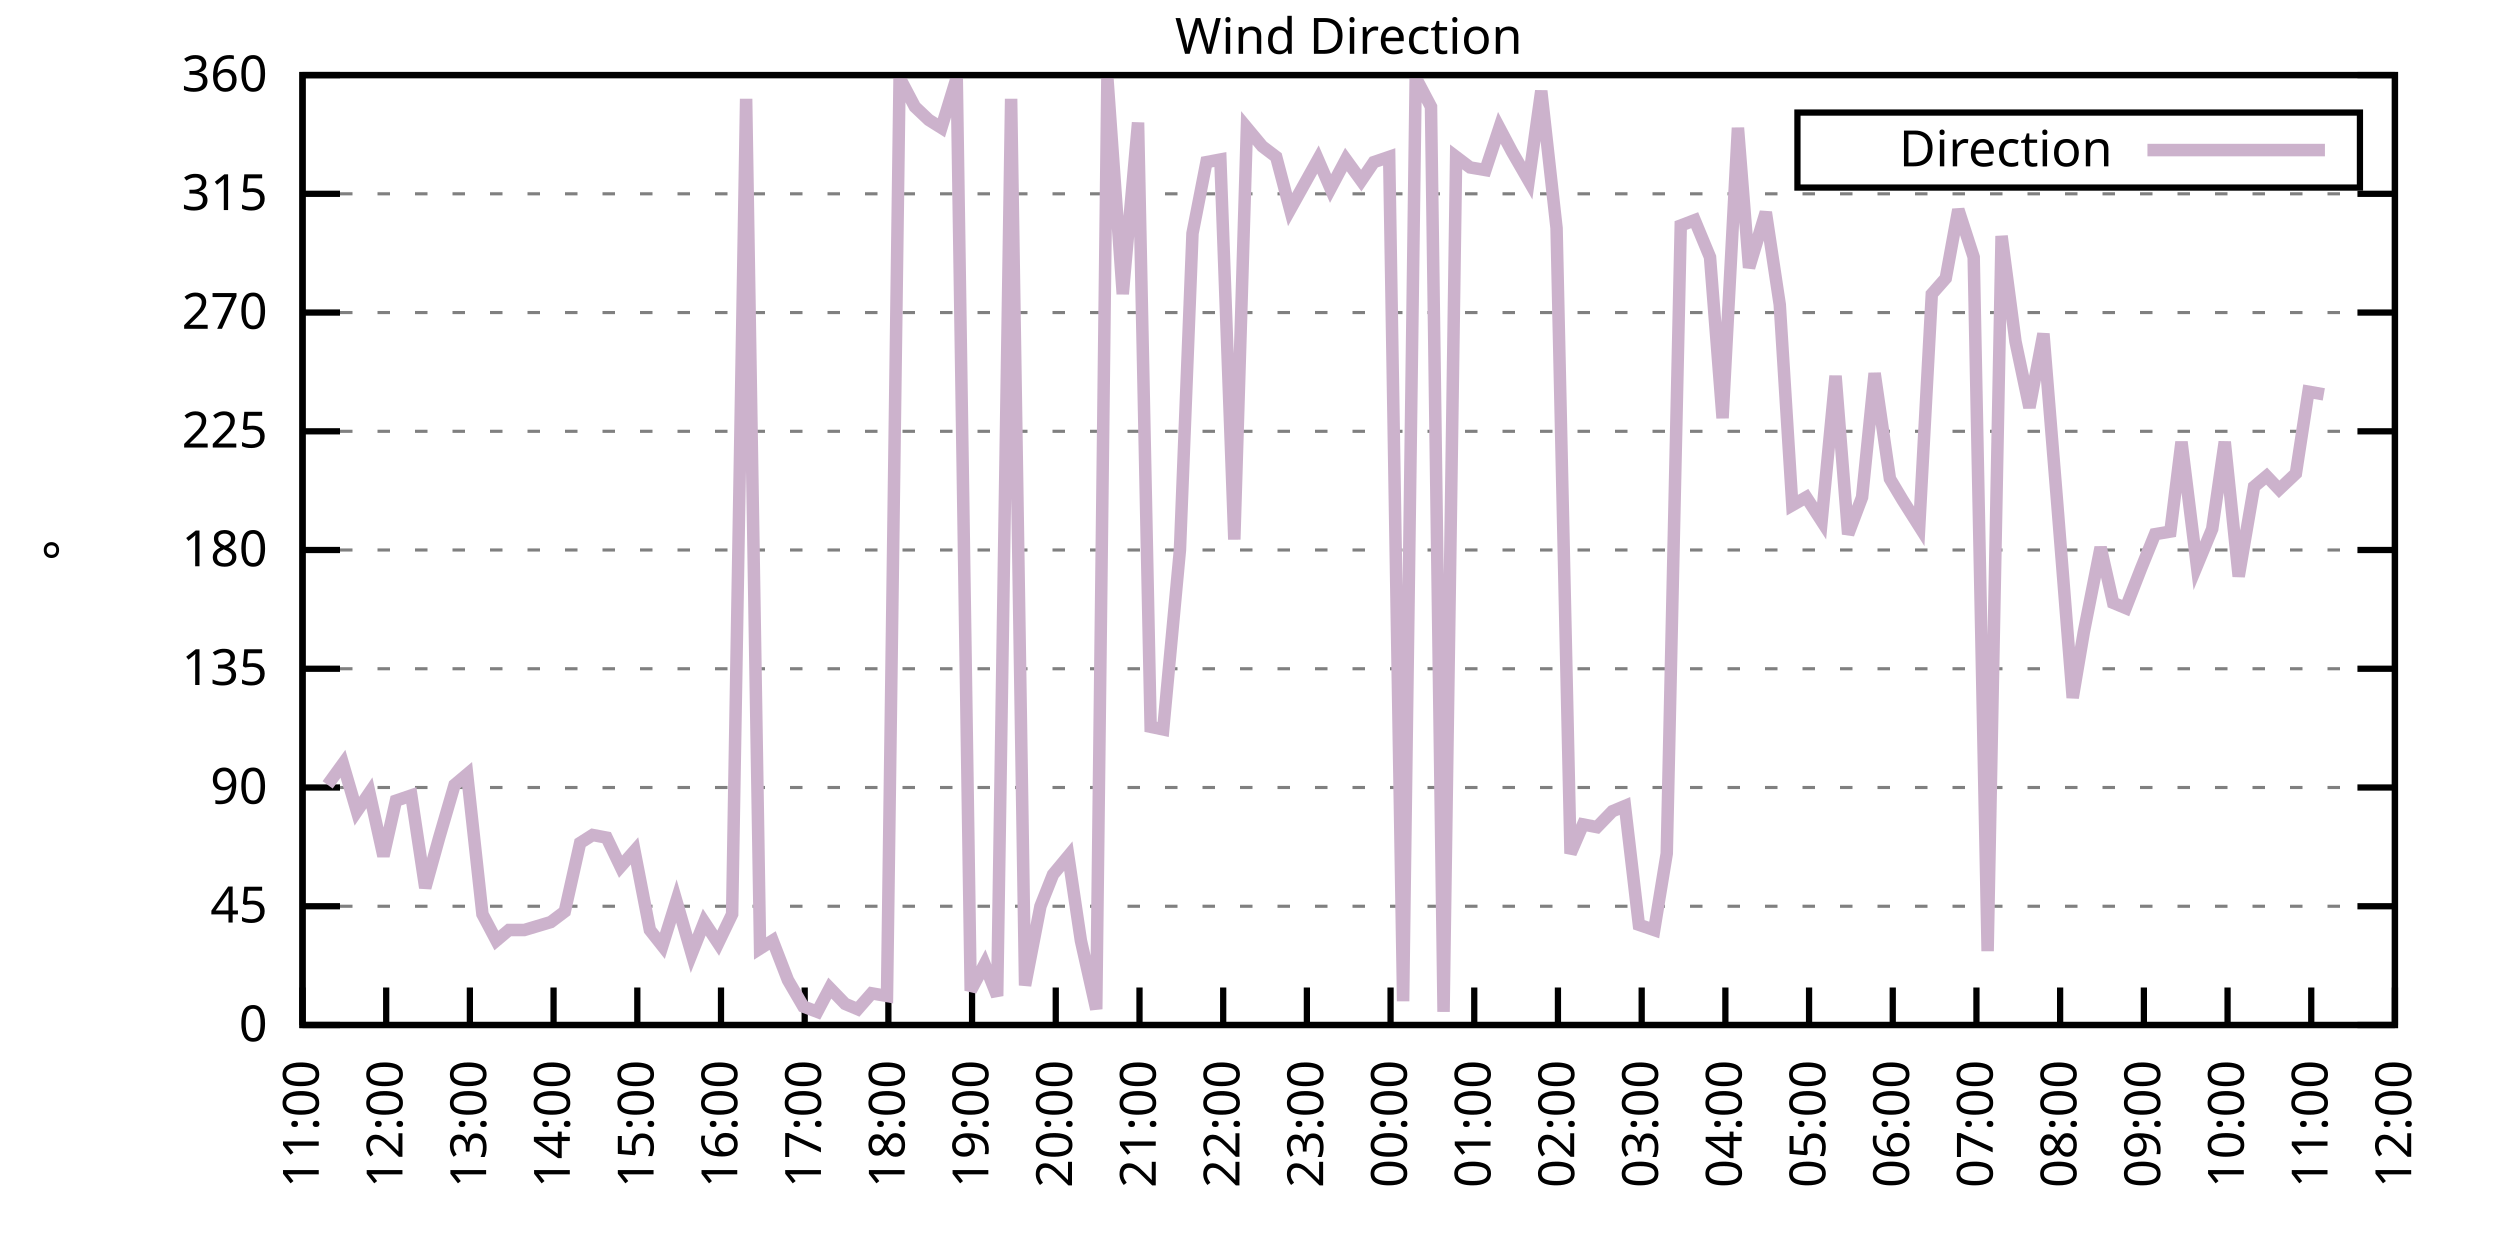
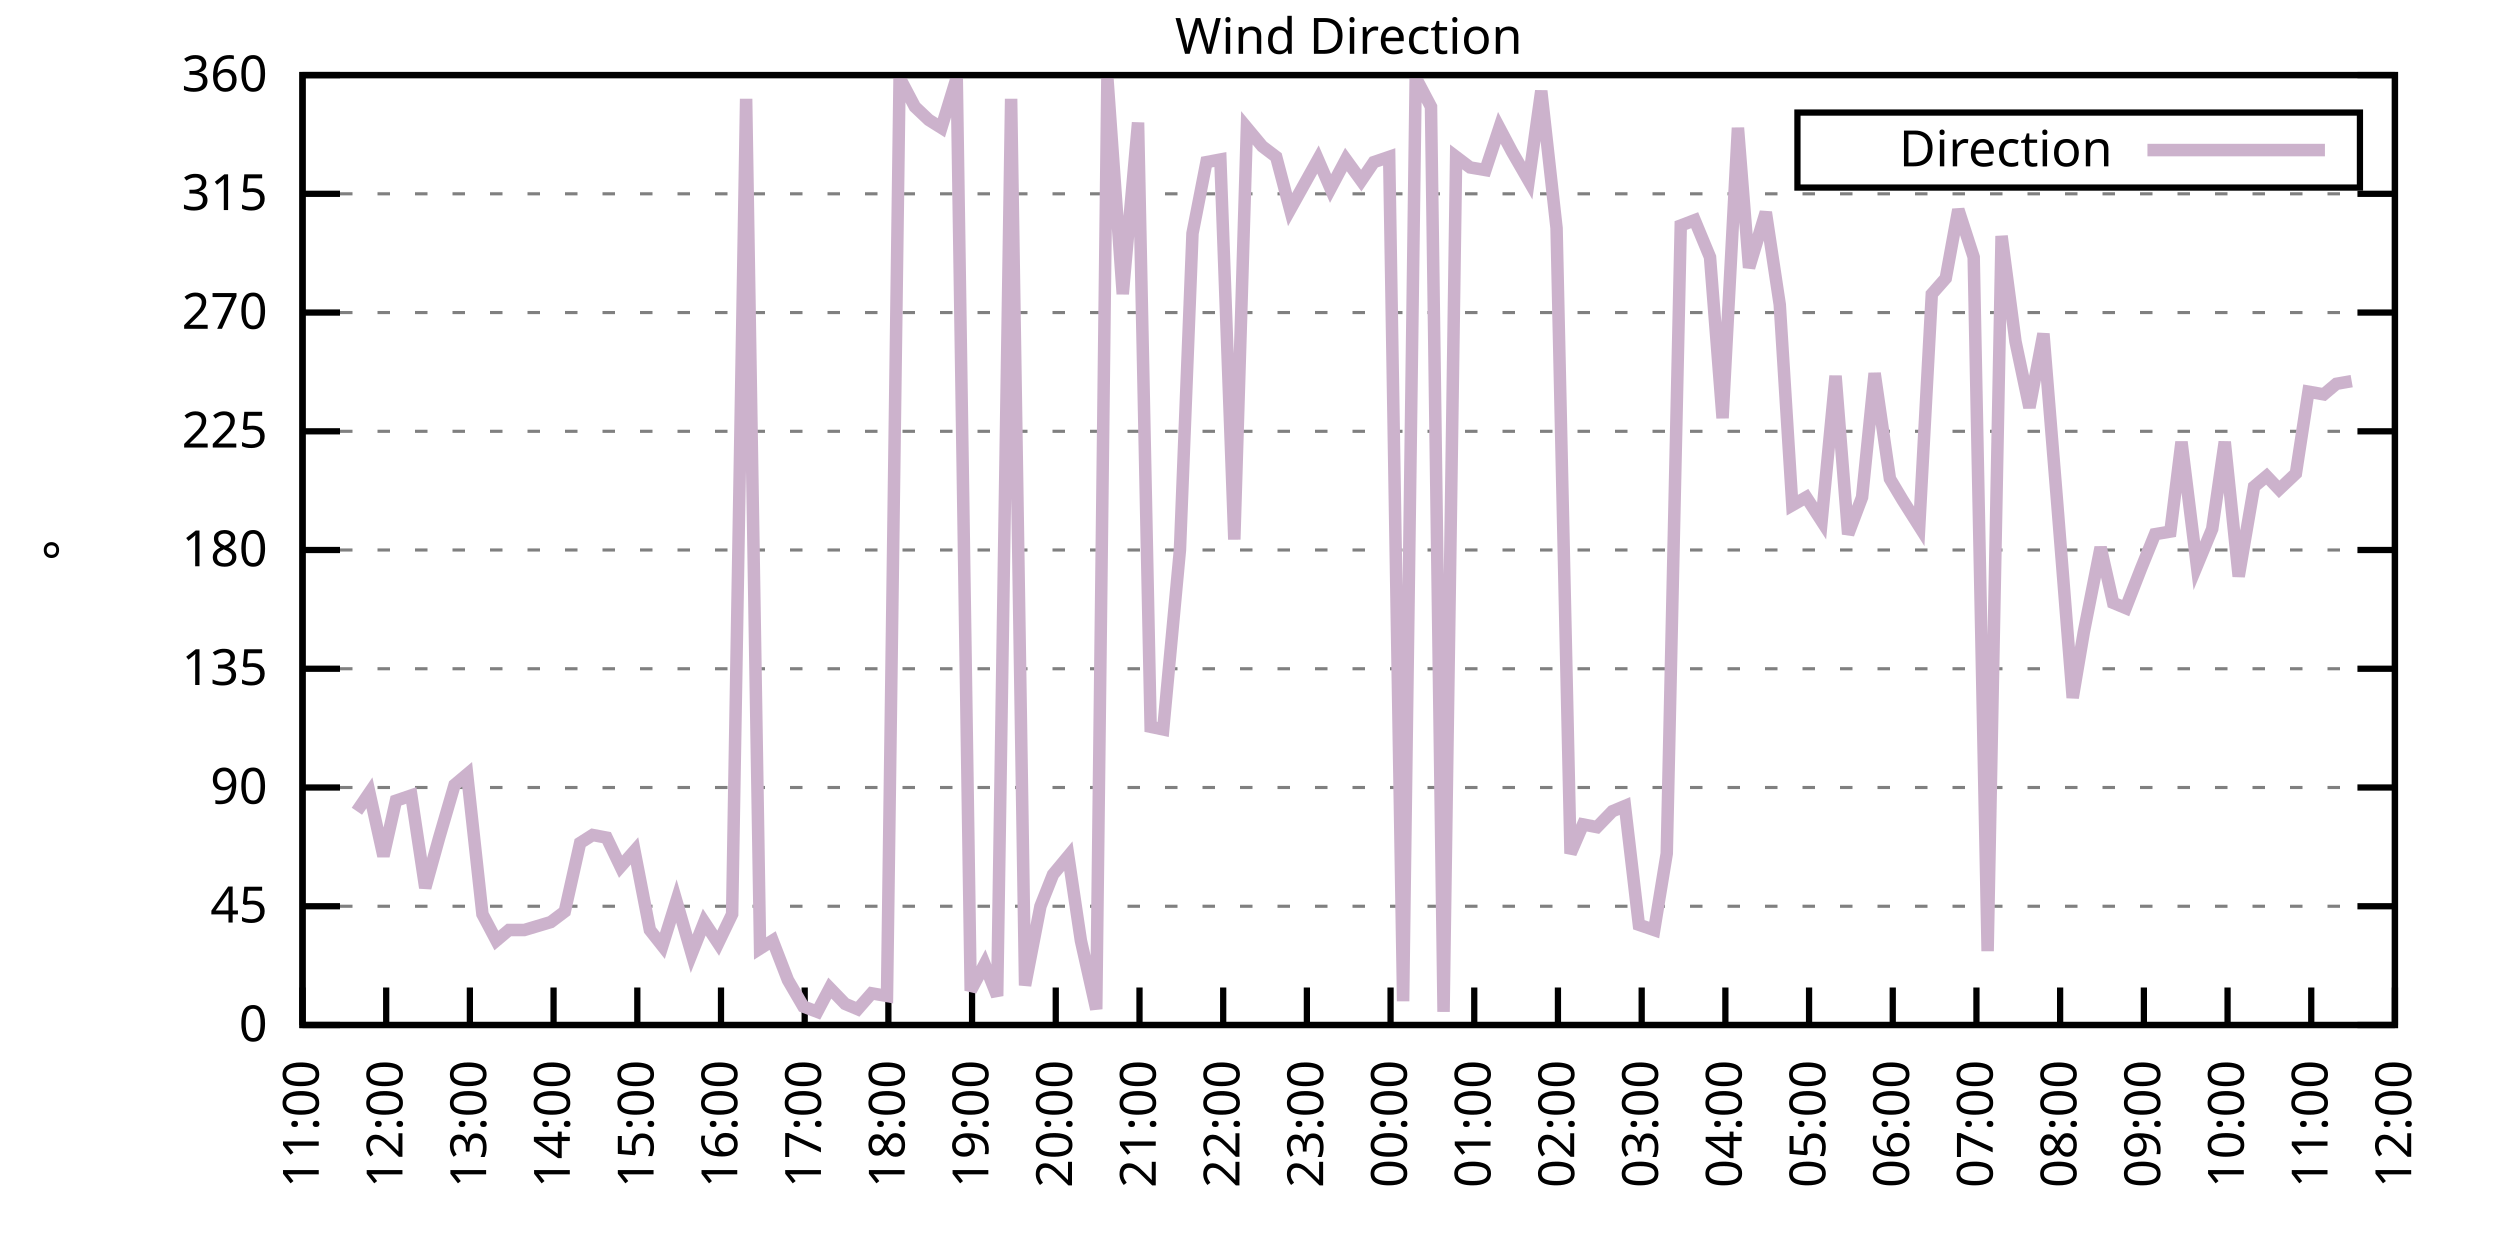
<svg xmlns="http://www.w3.org/2000/svg" xmlns:xlink="http://www.w3.org/1999/xlink" width="400" height="200" viewBox="0 0 400 200">
  <g id="gnuplot_canvas">
    <rect x="0" y="0" width="400" height="200" fill="none" />
    <defs>
      <circle id="gpDot" r="0.5" stroke-width="0.5" stroke="currentColor" />
      <path id="gpPt0" stroke-width="0.333" stroke="currentColor" d="M-1,0 h2 M0,-1 v2" />
      <path id="gpPt1" stroke-width="0.333" stroke="currentColor" d="M-1,-1 L1,1 M1,-1 L-1,1" />
      <path id="gpPt2" stroke-width="0.333" stroke="currentColor" d="M-1,0 L1,0 M0,-1 L0,1 M-1,-1 L1,1 M-1,1 L1,-1" />
      <rect id="gpPt3" stroke-width="0.333" stroke="currentColor" x="-1" y="-1" width="2" height="2" />
      <rect id="gpPt4" stroke-width="0.333" stroke="currentColor" fill="currentColor" x="-1" y="-1" width="2" height="2" />
      <circle id="gpPt5" stroke-width="0.333" stroke="currentColor" cx="0" cy="0" r="1" />
      <use xlink:href="#gpPt5" id="gpPt6" fill="currentColor" stroke="none" />
      <path id="gpPt7" stroke-width="0.333" stroke="currentColor" d="M0,-1.33 L-1.33,0.67 L1.33,0.67 z" />
      <use xlink:href="#gpPt7" id="gpPt8" fill="currentColor" stroke="none" />
      <use xlink:href="#gpPt7" id="gpPt9" stroke="currentColor" transform="rotate(180)" />
      <use xlink:href="#gpPt9" id="gpPt10" fill="currentColor" stroke="none" />
      <use xlink:href="#gpPt3" id="gpPt11" stroke="currentColor" transform="rotate(45)" />
      <use xlink:href="#gpPt11" id="gpPt12" fill="currentColor" stroke="none" />
      <path id="gpPt13" stroke-width="0.333" stroke="currentColor" d="M0,1.330 L1.265,0.411 L0.782,-1.067 L-0.782,-1.076 L-1.265,0.411 z" />
      <use xlink:href="#gpPt13" id="gpPt14" fill="currentColor" stroke="none" />
      <filter id="textbox" filterUnits="objectBoundingBox" x="0" y="0" height="1" width="1">
        <feFlood flood-color="white" flood-opacity="1" result="bgnd" />
        <feComposite in="SourceGraphic" in2="bgnd" operator="atop" />
      </filter>
      <filter id="greybox" filterUnits="objectBoundingBox" x="0" y="0" height="1" width="1">
        <feFlood flood-color="lightgrey" flood-opacity="1" result="grey" />
        <feComposite in="SourceGraphic" in2="grey" operator="atop" />
      </filter>
    </defs>
    <g fill="none" color="white" stroke="currentColor" stroke-width="1.00" stroke-linecap="butt" stroke-linejoin="miter">
</g>
    <g fill="none" color="black" stroke="currentColor" stroke-width="1.00" stroke-linecap="butt" stroke-linejoin="miter">
      <g stroke="none" shape-rendering="crispEdges">
        <polygon fill="rgb(255, 255, 255)" points="48.40,164.00 383.18,164.00 383.18,12.02 48.40,12.02 " />
      </g>
    </g>
    <g fill="none" color="black" stroke="currentColor" stroke-width="1.00" stroke-linecap="butt" stroke-linejoin="miter">
</g>
    <g fill="none" color="black" stroke="black" stroke-width="0.50" stroke-linecap="butt" stroke-linejoin="miter">
</g>
    <g fill="none" color="gray" stroke="currentColor" stroke-width="0.50" stroke-linecap="butt" stroke-linejoin="miter">
      <path stroke="gray" stroke-dasharray="2,4" class="gridline" d="M48.40,164.00 L383.19,164.00  " />
    </g>
    <g fill="none" color="gray" stroke="gray" stroke-width="1.00" stroke-linecap="butt" stroke-linejoin="miter">
</g>
    <g fill="none" color="black" stroke="currentColor" stroke-width="1.00" stroke-linecap="butt" stroke-linejoin="miter">
      <path stroke="black" d="M48.40,164.00 L54.40,164.00 M383.19,164.00 L377.19,164.00  " />
      <g transform="translate(42.80,166.60)" stroke="none" fill="black" font-family="Sans" font-size="8.00" text-anchor="end">
        <text>
          <tspan font-family="Sans"> 0</tspan>
        </text>
      </g>
    </g>
    <g fill="none" color="black" stroke="currentColor" stroke-width="1.00" stroke-linecap="butt" stroke-linejoin="miter">
</g>
    <g fill="none" color="black" stroke="black" stroke-width="0.50" stroke-linecap="butt" stroke-linejoin="miter">
</g>
    <g fill="none" color="gray" stroke="currentColor" stroke-width="0.50" stroke-linecap="butt" stroke-linejoin="miter">
      <path stroke="gray" stroke-dasharray="2,4" class="gridline" d="M48.40,145.00 L383.19,145.00  " />
    </g>
    <g fill="none" color="gray" stroke="gray" stroke-width="1.00" stroke-linecap="butt" stroke-linejoin="miter">
</g>
    <g fill="none" color="black" stroke="currentColor" stroke-width="1.00" stroke-linecap="butt" stroke-linejoin="miter">
      <path stroke="black" d="M48.40,145.00 L54.40,145.00 M383.19,145.00 L377.19,145.00  " />
      <g transform="translate(42.80,147.60)" stroke="none" fill="black" font-family="Sans" font-size="8.00" text-anchor="end">
        <text>
          <tspan font-family="Sans"> 45</tspan>
        </text>
      </g>
    </g>
    <g fill="none" color="black" stroke="currentColor" stroke-width="1.00" stroke-linecap="butt" stroke-linejoin="miter">
</g>
    <g fill="none" color="black" stroke="black" stroke-width="0.50" stroke-linecap="butt" stroke-linejoin="miter">
</g>
    <g fill="none" color="gray" stroke="currentColor" stroke-width="0.50" stroke-linecap="butt" stroke-linejoin="miter">
      <path stroke="gray" stroke-dasharray="2,4" class="gridline" d="M48.40,126.00 L383.19,126.00  " />
    </g>
    <g fill="none" color="gray" stroke="gray" stroke-width="1.00" stroke-linecap="butt" stroke-linejoin="miter">
</g>
    <g fill="none" color="black" stroke="currentColor" stroke-width="1.00" stroke-linecap="butt" stroke-linejoin="miter">
      <path stroke="black" d="M48.40,126.00 L54.40,126.00 M383.19,126.00 L377.19,126.00  " />
      <g transform="translate(42.80,128.60)" stroke="none" fill="black" font-family="Sans" font-size="8.00" text-anchor="end">
        <text>
          <tspan font-family="Sans"> 90</tspan>
        </text>
      </g>
    </g>
    <g fill="none" color="black" stroke="currentColor" stroke-width="1.00" stroke-linecap="butt" stroke-linejoin="miter">
</g>
    <g fill="none" color="black" stroke="black" stroke-width="0.50" stroke-linecap="butt" stroke-linejoin="miter">
</g>
    <g fill="none" color="gray" stroke="currentColor" stroke-width="0.50" stroke-linecap="butt" stroke-linejoin="miter">
      <path stroke="gray" stroke-dasharray="2,4" class="gridline" d="M48.40,107.00 L383.19,107.00  " />
    </g>
    <g fill="none" color="gray" stroke="gray" stroke-width="1.00" stroke-linecap="butt" stroke-linejoin="miter">
</g>
    <g fill="none" color="black" stroke="currentColor" stroke-width="1.00" stroke-linecap="butt" stroke-linejoin="miter">
      <path stroke="black" d="M48.40,107.00 L54.40,107.00 M383.19,107.00 L377.19,107.00  " />
      <g transform="translate(42.80,109.60)" stroke="none" fill="black" font-family="Sans" font-size="8.00" text-anchor="end">
        <text>
          <tspan font-family="Sans"> 135</tspan>
        </text>
      </g>
    </g>
    <g fill="none" color="black" stroke="currentColor" stroke-width="1.00" stroke-linecap="butt" stroke-linejoin="miter">
</g>
    <g fill="none" color="black" stroke="black" stroke-width="0.50" stroke-linecap="butt" stroke-linejoin="miter">
</g>
    <g fill="none" color="gray" stroke="currentColor" stroke-width="0.50" stroke-linecap="butt" stroke-linejoin="miter">
      <path stroke="gray" stroke-dasharray="2,4" class="gridline" d="M48.40,88.00 L383.19,88.00  " />
    </g>
    <g fill="none" color="gray" stroke="gray" stroke-width="1.00" stroke-linecap="butt" stroke-linejoin="miter">
</g>
    <g fill="none" color="black" stroke="currentColor" stroke-width="1.00" stroke-linecap="butt" stroke-linejoin="miter">
      <path stroke="black" d="M48.40,88.00 L54.40,88.00 M383.19,88.00 L377.19,88.00  " />
      <g transform="translate(42.80,90.60)" stroke="none" fill="black" font-family="Sans" font-size="8.00" text-anchor="end">
        <text>
          <tspan font-family="Sans"> 180</tspan>
        </text>
      </g>
    </g>
    <g fill="none" color="black" stroke="currentColor" stroke-width="1.00" stroke-linecap="butt" stroke-linejoin="miter">
</g>
    <g fill="none" color="black" stroke="black" stroke-width="0.50" stroke-linecap="butt" stroke-linejoin="miter">
</g>
    <g fill="none" color="gray" stroke="currentColor" stroke-width="0.50" stroke-linecap="butt" stroke-linejoin="miter">
      <path stroke="gray" stroke-dasharray="2,4" class="gridline" d="M48.40,69.01 L383.19,69.01  " />
    </g>
    <g fill="none" color="gray" stroke="gray" stroke-width="1.00" stroke-linecap="butt" stroke-linejoin="miter">
</g>
    <g fill="none" color="black" stroke="currentColor" stroke-width="1.00" stroke-linecap="butt" stroke-linejoin="miter">
      <path stroke="black" d="M48.40,69.01 L54.40,69.01 M383.19,69.01 L377.19,69.01  " />
      <g transform="translate(42.80,71.61)" stroke="none" fill="black" font-family="Sans" font-size="8.00" text-anchor="end">
        <text>
          <tspan font-family="Sans"> 225</tspan>
        </text>
      </g>
    </g>
    <g fill="none" color="black" stroke="currentColor" stroke-width="1.00" stroke-linecap="butt" stroke-linejoin="miter">
</g>
    <g fill="none" color="black" stroke="black" stroke-width="0.50" stroke-linecap="butt" stroke-linejoin="miter">
</g>
    <g fill="none" color="gray" stroke="currentColor" stroke-width="0.50" stroke-linecap="butt" stroke-linejoin="miter">
      <path stroke="gray" stroke-dasharray="2,4" class="gridline" d="M48.40,50.01 L383.19,50.01  " />
    </g>
    <g fill="none" color="gray" stroke="gray" stroke-width="1.00" stroke-linecap="butt" stroke-linejoin="miter">
</g>
    <g fill="none" color="black" stroke="currentColor" stroke-width="1.00" stroke-linecap="butt" stroke-linejoin="miter">
      <path stroke="black" d="M48.40,50.01 L54.40,50.01 M383.19,50.01 L377.19,50.01  " />
      <g transform="translate(42.80,52.61)" stroke="none" fill="black" font-family="Sans" font-size="8.00" text-anchor="end">
        <text>
          <tspan font-family="Sans"> 270</tspan>
        </text>
      </g>
    </g>
    <g fill="none" color="black" stroke="currentColor" stroke-width="1.00" stroke-linecap="butt" stroke-linejoin="miter">
</g>
    <g fill="none" color="black" stroke="black" stroke-width="0.50" stroke-linecap="butt" stroke-linejoin="miter">
</g>
    <g fill="none" color="gray" stroke="currentColor" stroke-width="0.50" stroke-linecap="butt" stroke-linejoin="miter">
      <path stroke="gray" stroke-dasharray="2,4" class="gridline" d="M48.40,31.01 L383.19,31.01  " />
    </g>
    <g fill="none" color="gray" stroke="gray" stroke-width="1.00" stroke-linecap="butt" stroke-linejoin="miter">
</g>
    <g fill="none" color="black" stroke="currentColor" stroke-width="1.00" stroke-linecap="butt" stroke-linejoin="miter">
      <path stroke="black" d="M48.40,31.01 L54.40,31.01 M383.19,31.01 L377.19,31.01  " />
      <g transform="translate(42.80,33.61)" stroke="none" fill="black" font-family="Sans" font-size="8.00" text-anchor="end">
        <text>
          <tspan font-family="Sans"> 315</tspan>
        </text>
      </g>
    </g>
    <g fill="none" color="black" stroke="currentColor" stroke-width="1.00" stroke-linecap="butt" stroke-linejoin="miter">
</g>
    <g fill="none" color="black" stroke="black" stroke-width="0.50" stroke-linecap="butt" stroke-linejoin="miter">
</g>
    <g fill="none" color="gray" stroke="currentColor" stroke-width="0.50" stroke-linecap="butt" stroke-linejoin="miter">
      <path stroke="gray" stroke-dasharray="2,4" class="gridline" d="M48.40,12.01 L383.19,12.01  " />
    </g>
    <g fill="none" color="gray" stroke="gray" stroke-width="1.00" stroke-linecap="butt" stroke-linejoin="miter">
</g>
    <g fill="none" color="black" stroke="currentColor" stroke-width="1.00" stroke-linecap="butt" stroke-linejoin="miter">
      <path stroke="black" d="M48.40,12.01 L54.40,12.01 M383.19,12.01 L377.19,12.01  " />
      <g transform="translate(42.80,14.61)" stroke="none" fill="black" font-family="Sans" font-size="8.00" text-anchor="end">
        <text>
          <tspan font-family="Sans"> 360</tspan>
        </text>
      </g>
    </g>
    <g fill="none" color="black" stroke="currentColor" stroke-width="1.00" stroke-linecap="butt" stroke-linejoin="miter">
      <path stroke="black" d="M48.40,164.00 L48.40,158.00  " />
      <g transform="translate(51.00,169.60) rotate(270.00)" stroke="none" fill="black" font-family="Sans" font-size="8.00" text-anchor="end">
        <text>
          <tspan font-family="Sans">11:00</tspan>
        </text>
      </g>
    </g>
    <g fill="none" color="black" stroke="currentColor" stroke-width="1.00" stroke-linecap="butt" stroke-linejoin="miter">
      <path stroke="black" d="M61.79,164.00 L61.79,158.00  " />
      <g transform="translate(64.39,169.60) rotate(270.00)" stroke="none" fill="black" font-family="Sans" font-size="8.00" text-anchor="end">
        <text>
          <tspan font-family="Sans">12:00</tspan>
        </text>
      </g>
    </g>
    <g fill="none" color="black" stroke="currentColor" stroke-width="1.00" stroke-linecap="butt" stroke-linejoin="miter">
      <path stroke="black" d="M75.18,164.00 L75.18,158.00  " />
      <g transform="translate(77.78,169.60) rotate(270.00)" stroke="none" fill="black" font-family="Sans" font-size="8.00" text-anchor="end">
        <text>
          <tspan font-family="Sans">13:00</tspan>
        </text>
      </g>
    </g>
    <g fill="none" color="black" stroke="currentColor" stroke-width="1.00" stroke-linecap="butt" stroke-linejoin="miter">
      <path stroke="black" d="M88.57,164.00 L88.57,158.00  " />
      <g transform="translate(91.17,169.60) rotate(270.00)" stroke="none" fill="black" font-family="Sans" font-size="8.00" text-anchor="end">
        <text>
          <tspan font-family="Sans">14:00</tspan>
        </text>
      </g>
    </g>
    <g fill="none" color="black" stroke="currentColor" stroke-width="1.00" stroke-linecap="butt" stroke-linejoin="miter">
      <path stroke="black" d="M101.97,164.00 L101.97,158.00  " />
      <g transform="translate(104.57,169.60) rotate(270.00)" stroke="none" fill="black" font-family="Sans" font-size="8.00" text-anchor="end">
        <text>
          <tspan font-family="Sans">15:00</tspan>
        </text>
      </g>
    </g>
    <g fill="none" color="black" stroke="currentColor" stroke-width="1.00" stroke-linecap="butt" stroke-linejoin="miter">
      <path stroke="black" d="M115.36,164.00 L115.36,158.00  " />
      <g transform="translate(117.96,169.60) rotate(270.00)" stroke="none" fill="black" font-family="Sans" font-size="8.00" text-anchor="end">
        <text>
          <tspan font-family="Sans">16:00</tspan>
        </text>
      </g>
    </g>
    <g fill="none" color="black" stroke="currentColor" stroke-width="1.00" stroke-linecap="butt" stroke-linejoin="miter">
      <path stroke="black" d="M128.75,164.00 L128.75,158.00  " />
      <g transform="translate(131.35,169.60) rotate(270.00)" stroke="none" fill="black" font-family="Sans" font-size="8.00" text-anchor="end">
        <text>
          <tspan font-family="Sans">17:00</tspan>
        </text>
      </g>
    </g>
    <g fill="none" color="black" stroke="currentColor" stroke-width="1.00" stroke-linecap="butt" stroke-linejoin="miter">
      <path stroke="black" d="M142.14,164.00 L142.14,158.00  " />
      <g transform="translate(144.74,169.60) rotate(270.00)" stroke="none" fill="black" font-family="Sans" font-size="8.00" text-anchor="end">
        <text>
          <tspan font-family="Sans">18:00</tspan>
        </text>
      </g>
    </g>
    <g fill="none" color="black" stroke="currentColor" stroke-width="1.00" stroke-linecap="butt" stroke-linejoin="miter">
      <path stroke="black" d="M155.53,164.00 L155.53,158.00  " />
      <g transform="translate(158.13,169.60) rotate(270.00)" stroke="none" fill="black" font-family="Sans" font-size="8.00" text-anchor="end">
        <text>
          <tspan font-family="Sans">19:00</tspan>
        </text>
      </g>
    </g>
    <g fill="none" color="black" stroke="currentColor" stroke-width="1.00" stroke-linecap="butt" stroke-linejoin="miter">
      <path stroke="black" d="M168.92,164.00 L168.92,158.00  " />
      <g transform="translate(171.52,169.60) rotate(270.00)" stroke="none" fill="black" font-family="Sans" font-size="8.00" text-anchor="end">
        <text>
          <tspan font-family="Sans">20:00</tspan>
        </text>
      </g>
    </g>
    <g fill="none" color="black" stroke="currentColor" stroke-width="1.00" stroke-linecap="butt" stroke-linejoin="miter">
      <path stroke="black" d="M182.32,164.00 L182.32,158.00  " />
      <g transform="translate(184.92,169.60) rotate(270.00)" stroke="none" fill="black" font-family="Sans" font-size="8.00" text-anchor="end">
        <text>
          <tspan font-family="Sans">21:00</tspan>
        </text>
      </g>
    </g>
    <g fill="none" color="black" stroke="currentColor" stroke-width="1.00" stroke-linecap="butt" stroke-linejoin="miter">
      <path stroke="black" d="M195.71,164.00 L195.71,158.00  " />
      <g transform="translate(198.31,169.60) rotate(270.00)" stroke="none" fill="black" font-family="Sans" font-size="8.00" text-anchor="end">
        <text>
          <tspan font-family="Sans">22:00</tspan>
        </text>
      </g>
    </g>
    <g fill="none" color="black" stroke="currentColor" stroke-width="1.00" stroke-linecap="butt" stroke-linejoin="miter">
      <path stroke="black" d="M209.10,164.00 L209.10,158.00  " />
      <g transform="translate(211.70,169.60) rotate(270.00)" stroke="none" fill="black" font-family="Sans" font-size="8.00" text-anchor="end">
        <text>
          <tspan font-family="Sans">23:00</tspan>
        </text>
      </g>
    </g>
    <g fill="none" color="black" stroke="currentColor" stroke-width="1.00" stroke-linecap="butt" stroke-linejoin="miter">
      <path stroke="black" d="M222.49,164.00 L222.49,158.00  " />
      <g transform="translate(225.09,169.60) rotate(270.00)" stroke="none" fill="black" font-family="Sans" font-size="8.00" text-anchor="end">
        <text>
          <tspan font-family="Sans">00:00</tspan>
        </text>
      </g>
    </g>
    <g fill="none" color="black" stroke="currentColor" stroke-width="1.00" stroke-linecap="butt" stroke-linejoin="miter">
      <path stroke="black" d="M235.88,164.00 L235.88,158.00  " />
      <g transform="translate(238.48,169.60) rotate(270.00)" stroke="none" fill="black" font-family="Sans" font-size="8.00" text-anchor="end">
        <text>
          <tspan font-family="Sans">01:00</tspan>
        </text>
      </g>
    </g>
    <g fill="none" color="black" stroke="currentColor" stroke-width="1.00" stroke-linecap="butt" stroke-linejoin="miter">
      <path stroke="black" d="M249.27,164.00 L249.27,158.00  " />
      <g transform="translate(251.87,169.60) rotate(270.00)" stroke="none" fill="black" font-family="Sans" font-size="8.00" text-anchor="end">
        <text>
          <tspan font-family="Sans">02:00</tspan>
        </text>
      </g>
    </g>
    <g fill="none" color="black" stroke="currentColor" stroke-width="1.00" stroke-linecap="butt" stroke-linejoin="miter">
      <path stroke="black" d="M262.67,164.00 L262.67,158.00  " />
      <g transform="translate(265.27,169.60) rotate(270.00)" stroke="none" fill="black" font-family="Sans" font-size="8.00" text-anchor="end">
        <text>
          <tspan font-family="Sans">03:00</tspan>
        </text>
      </g>
    </g>
    <g fill="none" color="black" stroke="currentColor" stroke-width="1.00" stroke-linecap="butt" stroke-linejoin="miter">
      <path stroke="black" d="M276.06,164.00 L276.06,158.00  " />
      <g transform="translate(278.66,169.60) rotate(270.00)" stroke="none" fill="black" font-family="Sans" font-size="8.00" text-anchor="end">
        <text>
          <tspan font-family="Sans">04:00</tspan>
        </text>
      </g>
    </g>
    <g fill="none" color="black" stroke="currentColor" stroke-width="1.00" stroke-linecap="butt" stroke-linejoin="miter">
      <path stroke="black" d="M289.45,164.00 L289.45,158.00  " />
      <g transform="translate(292.05,169.60) rotate(270.00)" stroke="none" fill="black" font-family="Sans" font-size="8.00" text-anchor="end">
        <text>
          <tspan font-family="Sans">05:00</tspan>
        </text>
      </g>
    </g>
    <g fill="none" color="black" stroke="currentColor" stroke-width="1.00" stroke-linecap="butt" stroke-linejoin="miter">
      <path stroke="black" d="M302.84,164.00 L302.84,158.00  " />
      <g transform="translate(305.44,169.60) rotate(270.00)" stroke="none" fill="black" font-family="Sans" font-size="8.00" text-anchor="end">
        <text>
          <tspan font-family="Sans">06:00</tspan>
        </text>
      </g>
    </g>
    <g fill="none" color="black" stroke="currentColor" stroke-width="1.00" stroke-linecap="butt" stroke-linejoin="miter">
      <path stroke="black" d="M316.23,164.00 L316.23,158.00  " />
      <g transform="translate(318.83,169.60) rotate(270.00)" stroke="none" fill="black" font-family="Sans" font-size="8.00" text-anchor="end">
        <text>
          <tspan font-family="Sans">07:00</tspan>
        </text>
      </g>
    </g>
    <g fill="none" color="black" stroke="currentColor" stroke-width="1.00" stroke-linecap="butt" stroke-linejoin="miter">
      <path stroke="black" d="M329.62,164.00 L329.62,158.00  " />
      <g transform="translate(332.22,169.60) rotate(270.00)" stroke="none" fill="black" font-family="Sans" font-size="8.00" text-anchor="end">
        <text>
          <tspan font-family="Sans">08:00</tspan>
        </text>
      </g>
    </g>
    <g fill="none" color="black" stroke="currentColor" stroke-width="1.00" stroke-linecap="butt" stroke-linejoin="miter">
      <path stroke="black" d="M343.02,164.00 L343.02,158.00  " />
      <g transform="translate(345.62,169.60) rotate(270.00)" stroke="none" fill="black" font-family="Sans" font-size="8.00" text-anchor="end">
        <text>
          <tspan font-family="Sans">09:00</tspan>
        </text>
      </g>
    </g>
    <g fill="none" color="black" stroke="currentColor" stroke-width="1.00" stroke-linecap="butt" stroke-linejoin="miter">
      <path stroke="black" d="M356.41,164.00 L356.41,158.00  " />
      <g transform="translate(359.01,169.60) rotate(270.00)" stroke="none" fill="black" font-family="Sans" font-size="8.00" text-anchor="end">
        <text>
          <tspan font-family="Sans">10:00</tspan>
        </text>
      </g>
    </g>
    <g fill="none" color="black" stroke="currentColor" stroke-width="1.00" stroke-linecap="butt" stroke-linejoin="miter">
      <path stroke="black" d="M369.80,164.00 L369.80,158.00  " />
      <g transform="translate(372.40,169.60) rotate(270.00)" stroke="none" fill="black" font-family="Sans" font-size="8.00" text-anchor="end">
        <text>
          <tspan font-family="Sans">11:00</tspan>
        </text>
      </g>
    </g>
    <g fill="none" color="black" stroke="currentColor" stroke-width="1.00" stroke-linecap="butt" stroke-linejoin="miter">
      <path stroke="black" d="M383.19,164.00 L383.19,158.00  " />
      <g transform="translate(385.79,169.60) rotate(270.00)" stroke="none" fill="black" font-family="Sans" font-size="8.00" text-anchor="end">
        <text>
          <tspan font-family="Sans">12:00</tspan>
        </text>
      </g>
    </g>
    <g fill="none" color="black" stroke="currentColor" stroke-width="1.00" stroke-linecap="butt" stroke-linejoin="miter">
</g>
    <g fill="none" color="black" stroke="currentColor" stroke-width="1.00" stroke-linecap="butt" stroke-linejoin="miter">
      <path stroke="black" d="M48.40,12.01 L48.40,164.00 L383.19,164.00 L383.19,12.01 L48.40,12.01 Z  " />
    </g>
    <g fill="none" color="black" stroke="currentColor" stroke-width="1.00" stroke-linecap="butt" stroke-linejoin="miter">
</g>
    <g fill="none" color="black" stroke="currentColor" stroke-width="1.00" stroke-linecap="butt" stroke-linejoin="miter">
      <path stroke="black" d="M287.59,30.01 L287.59,18.01 L377.59,18.01 L377.59,30.01 L287.59,30.01 Z  " />
    </g>
    <g id="Wind_direction_plot_1">
      <g fill="none" color="white" stroke="black" stroke-width="2.00" stroke-linecap="butt" stroke-linejoin="miter">
</g>
      <g fill="none" color="black" stroke="currentColor" stroke-width="2.00" stroke-linecap="butt" stroke-linejoin="miter">
        <g transform="translate(337.99,26.61)" stroke="none" fill="black" font-family="Sans" font-size="8.00" text-anchor="end">
          <text>
            <tspan font-family="Sans">Direction</tspan>
          </text>
        </g>
      </g>
      <g fill="none" color="black" stroke="currentColor" stroke-width="2.00" stroke-linecap="butt" stroke-linejoin="miter">
-         <path stroke="rgb(204, 178, 204)" d="M343.59,24.01 L371.99,24.01 M52.42,125.58 L54.87,122.20 L57.10,129.80 L59.11,126.85 L61.35,136.98 L63.35,128.11   L65.81,127.27 L68.04,142.05 L70.27,134.02 L72.73,125.58 L74.74,123.89 L77.19,146.27 L79.42,150.49 L81.43,148.80   L83.89,148.80 L88.13,147.53 L90.36,145.85 L92.82,134.87 L94.82,133.60 L97.06,134.02 L99.29,138.67 L101.52,136.14   L103.98,148.80 L105.98,151.33 L108.22,144.16 L110.67,152.60 L112.68,147.53 L114.91,150.91 L117.14,146.27 L119.38,15.81   L121.61,151.76 L123.62,150.49 L126.07,156.82 L128.53,161.04 L130.76,161.89 L132.77,158.09 L135.22,160.62 L137.23,161.47   L139.46,158.93 L141.92,159.36 L143.93,12.43 L146.38,17.08 L148.61,19.19 L150.62,20.45 L153.08,12.43 L155.31,158.51   L157.54,154.29 L159.55,159.36 L161.78,15.81 L164.01,157.67 L166.47,145.00 L168.48,139.93 L170.93,136.98 L172.94,150.49   L175.40,161.47 L177.18,12.43 L179.64,47.05 L182.09,19.61 L184.10,116.29 L186.11,116.71 L188.79,88.00 L190.80,37.34   L193.03,25.94 L195.26,25.52 L197.49,86.32 L199.50,20.45 L201.96,23.41 L204.19,25.10 L206.42,33.54 L210.88,25.52   L212.89,30.16 L215.35,25.52 L217.80,28.90 L219.81,25.94 L222.27,25.10 L224.50,160.20 L226.51,12.43 L228.96,17.08   L230.97,161.89 L232.98,25.10 L235.21,26.79 L237.67,27.21 L239.90,20.45 L241.91,24.25 L244.59,28.90 L246.60,14.54   L249.05,36.50 L251.28,136.56 L253.29,131.91 L255.52,132.34 L257.98,129.80 L259.99,128.96 L262.22,147.96 L264.67,148.80   L266.68,136.56 L268.92,36.08 L271.15,35.23 L273.60,41.14 L275.61,66.90 L278.07,20.45 L279.85,42.83 L282.53,33.96   L284.76,48.74 L286.77,80.83 L289.00,79.56 L291.46,83.36 L293.69,60.14 L295.70,85.47 L297.93,79.56 L299.94,59.72   L302.39,76.61 L304.40,79.98 L307.08,84.21 L309.09,47.05 L311.32,44.52 L313.33,33.54 L315.79,41.14 L318.02,152.18   L320.25,37.76 L322.48,54.65 L324.71,65.21 L326.95,53.39 L329.18,80.83 L331.63,111.65 L333.42,101.09 L336.10,87.58   L338.10,96.45 L340.11,97.29 L342.57,90.96 L344.80,85.47 L347.26,85.05 L349.04,70.70 L351.50,90.54 L353.95,84.63   L355.96,70.70 L358.19,92.23 L360.65,77.87 L362.66,76.18 L364.66,78.29 L367.34,75.76 L369.35,62.67 L371.81,63.10    " />
+         <path stroke="rgb(204, 178, 204)" d="M343.59,24.01 L371.99,24.01 M57.10,129.80 L59.11,126.85 L61.35,136.98 L63.35,128.11 L65.81,127.27 L68.04,142.05   L70.27,134.02 L72.73,125.58 L74.74,123.89 L77.19,146.27 L79.42,150.49 L81.43,148.80 L83.89,148.80 L88.13,147.53   L90.36,145.85 L92.82,134.87 L94.82,133.60 L97.06,134.02 L99.29,138.67 L101.52,136.14 L103.98,148.80 L105.98,151.33   L108.22,144.16 L110.67,152.60 L112.68,147.53 L114.91,150.91 L117.14,146.27 L119.38,15.81 L121.61,151.76 L123.62,150.49   L126.07,156.82 L128.53,161.04 L130.76,161.89 L132.77,158.09 L135.22,160.62 L137.23,161.47 L139.46,158.93 L141.92,159.36   L143.93,12.43 L146.38,17.08 L148.61,19.19 L150.62,20.45 L153.08,12.43 L155.31,158.51 L157.54,154.29 L159.55,159.36   L161.78,15.81 L164.01,157.67 L166.47,145.00 L168.48,139.93 L170.93,136.98 L172.94,150.49 L175.40,161.47 L177.18,12.43   L179.64,47.05 L182.09,19.61 L184.10,116.29 L186.11,116.71 L188.79,88.00 L190.80,37.34 L193.03,25.94 L195.26,25.52   L197.49,86.32 L199.50,20.45 L201.96,23.41 L204.19,25.10 L206.42,33.54 L210.88,25.52 L212.89,30.16 L215.35,25.52   L217.80,28.90 L219.81,25.94 L222.27,25.10 L224.50,160.20 L226.51,12.43 L228.96,17.08 L230.97,161.89 L232.98,25.10   L235.21,26.79 L237.67,27.21 L239.90,20.45 L241.91,24.25 L244.59,28.90 L246.60,14.54 L249.05,36.50 L251.28,136.56   L253.29,131.91 L255.52,132.34 L257.98,129.80 L259.99,128.96 L262.22,147.96 L264.67,148.80 L266.68,136.56 L268.92,36.08   L271.15,35.23 L273.60,41.14 L275.61,66.90 L278.07,20.45 L279.85,42.83 L282.53,33.96 L284.76,48.74 L286.77,80.83   L289.00,79.56 L291.46,83.36 L293.69,60.14 L295.70,85.47 L297.93,79.56 L299.94,59.72 L302.39,76.61 L304.40,79.98   L307.08,84.21 L309.09,47.05 L311.32,44.52 L313.33,33.54 L315.79,41.14 L318.02,152.18 L320.25,37.76 L322.48,54.65   L324.71,65.21 L326.95,53.39 L329.18,80.83 L331.63,111.65 L333.42,101.09 L336.10,87.58 L338.10,96.45 L340.11,97.29   L342.57,90.96 L344.80,85.47 L347.26,85.05 L349.04,70.70 L351.50,90.54 L353.95,84.63 L355.96,70.70 L358.19,92.23   L360.65,77.87 L362.66,76.18 L364.66,78.29 L367.34,75.76 L369.35,62.67 L371.81,63.10 L373.82,61.41 L376.27,60.98    " />
      </g>
    </g>
    <g fill="none" color="black" stroke="currentColor" stroke-width="2.00" stroke-linecap="butt" stroke-linejoin="miter">
</g>
    <g fill="none" color="black" stroke="black" stroke-width="1.00" stroke-linecap="butt" stroke-linejoin="miter">
</g>
    <g fill="none" color="black" stroke="currentColor" stroke-width="1.00" stroke-linecap="butt" stroke-linejoin="miter">
      <path stroke="black" d="M48.40,12.01 L48.40,164.00 L383.19,164.00 L383.19,12.01 L48.40,12.01 Z  " />
      <g transform="translate(12.80,88.01) rotate(270.00)" stroke="none" fill="black" font-family="Sans" font-size="8.00" text-anchor="middle">
        <text>
          <tspan font-family="Sans">°</tspan>
        </text>
      </g>
    </g>
    <g fill="none" color="black" stroke="currentColor" stroke-width="1.00" stroke-linecap="butt" stroke-linejoin="miter">
</g>
    <g fill="none" color="black" stroke="currentColor" stroke-width="1.00" stroke-linecap="butt" stroke-linejoin="miter">
      <g transform="translate(215.79,8.61)" stroke="none" fill="black" font-family="Sans" font-size="8.00" text-anchor="middle">
        <text>
          <tspan font-family="Sans">Wind Direction</tspan>
        </text>
      </g>
    </g>
    <g fill="none" color="black" stroke="currentColor" stroke-width="1.00" stroke-linecap="butt" stroke-linejoin="miter">
</g>
  </g>
</svg>
